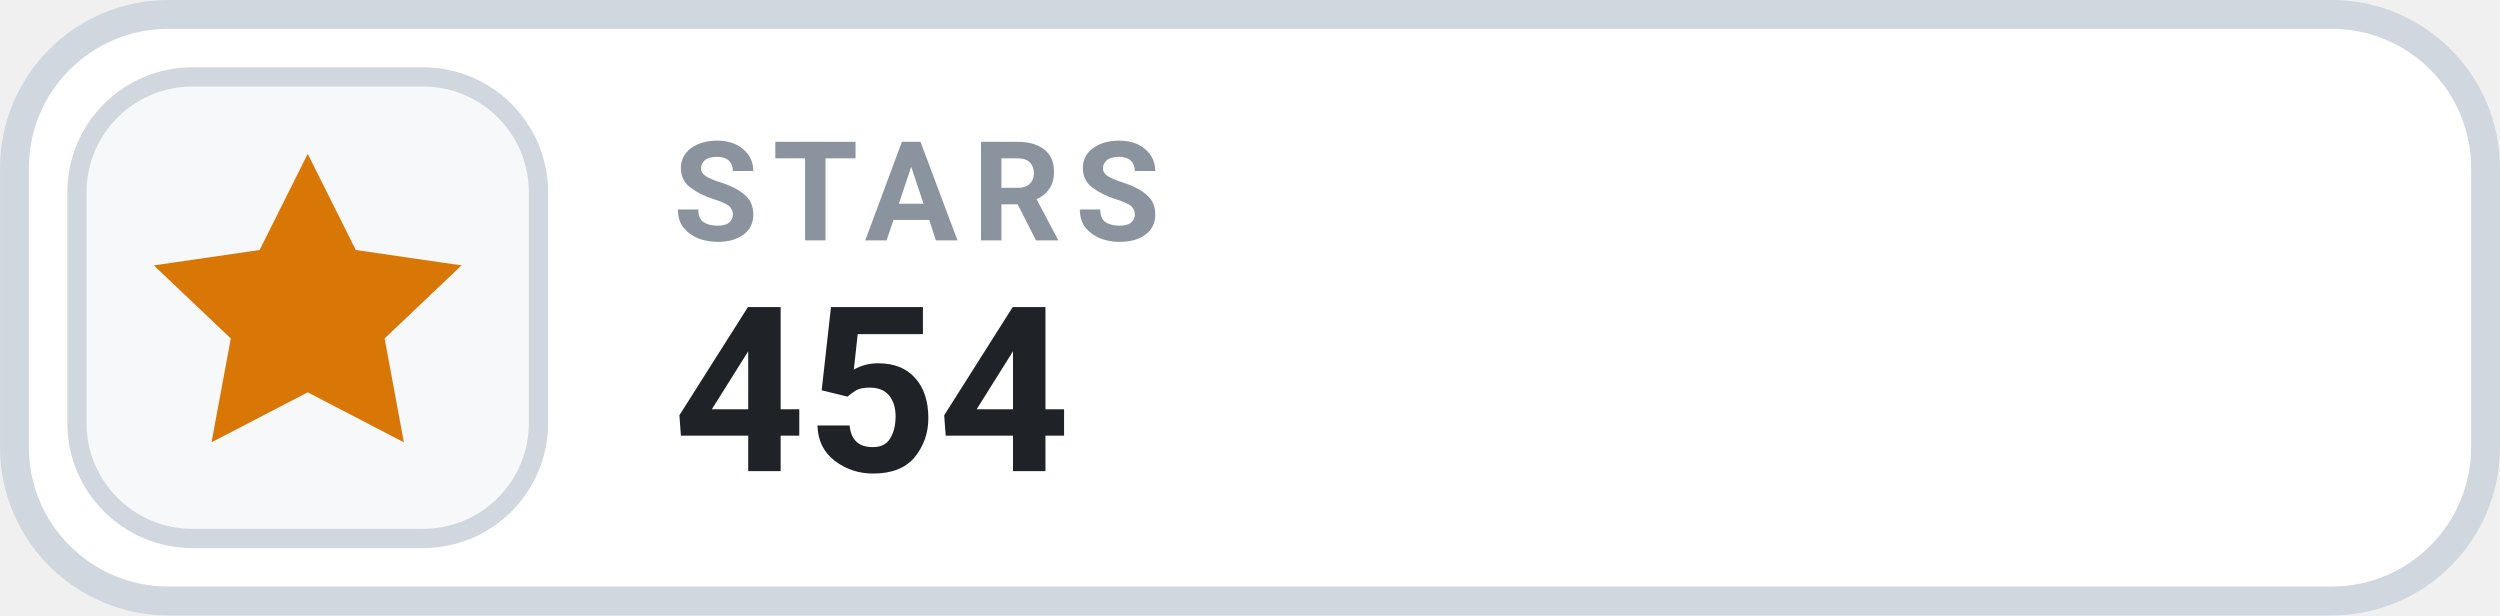
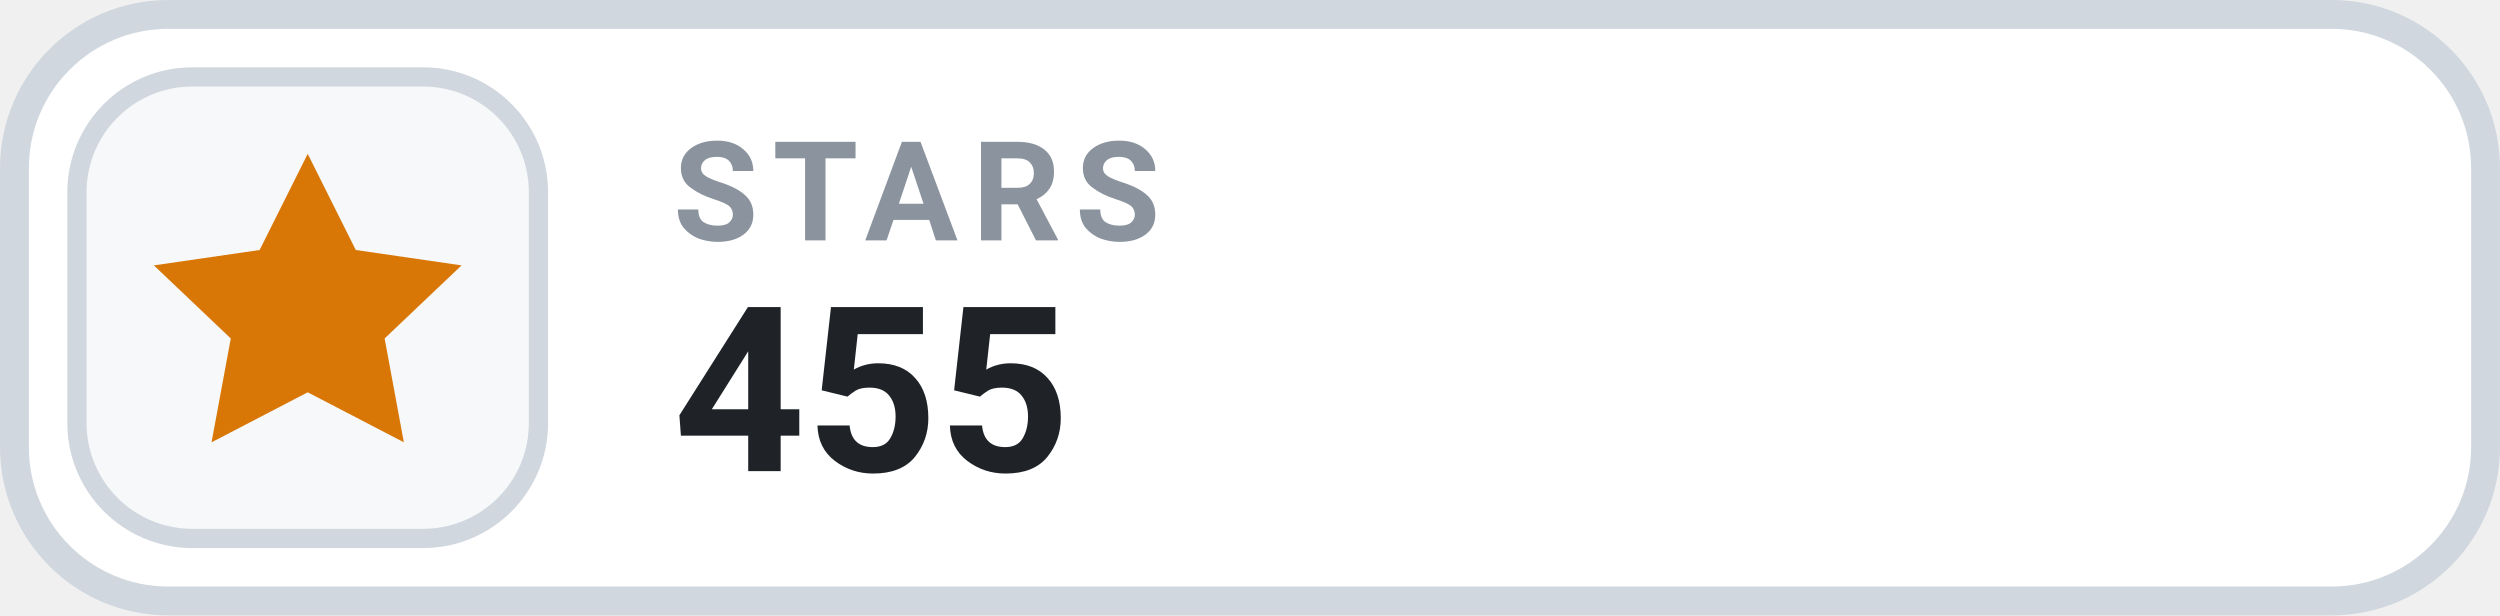
- <svg xmlns="http://www.w3.org/2000/svg" width="126" height="31.015" viewBox="0 0 130 32" role="img" aria-label="STARS 454">
+ <svg xmlns="http://www.w3.org/2000/svg" width="126" height="31.015" viewBox="0 0 130 32" role="img" aria-label="STARS 455">
  <rect x=".75" y=".75" width="128.5" height="30.5" rx="8" fill="#FFFFFF" stroke="#D0D7DE" stroke-width="1.5" />
  <rect x="4" y="4" width="24" height="24" rx="6" fill="#F6F8FA" stroke="#D0D7DE" stroke-width="1" />
  <g transform="translate(16 16)" style="color:#D97706;">
    <path d="M0 -8 l2.5 5 5.5 .8 -4 3.8 1 5.4 -5 -2.6 -5 2.6 1 -5.4 -4 -3.8 5.5 -.8 Z" fill="currentColor" />
  </g>
  <text x="35" y="12.5" fill="#8B949E" font-family="-apple-system,BlinkMacSystemFont,'Segoe UI',Roboto,Helvetica,Arial,sans-serif" font-size="7.2" font-weight="700" letter-spacing=".75">STARS</text>
-   <text x="35" y="24.5" fill="#1F2328" font-family="-apple-system,BlinkMacSystemFont,'Segoe UI',Roboto,Helvetica,Arial,sans-serif" font-size="12" font-weight="700">454</text>
+   <text x="35" y="24.5" fill="#1F2328" font-family="-apple-system,BlinkMacSystemFont,'Segoe UI',Roboto,Helvetica,Arial,sans-serif" font-size="12" font-weight="700">455</text>
</svg>
